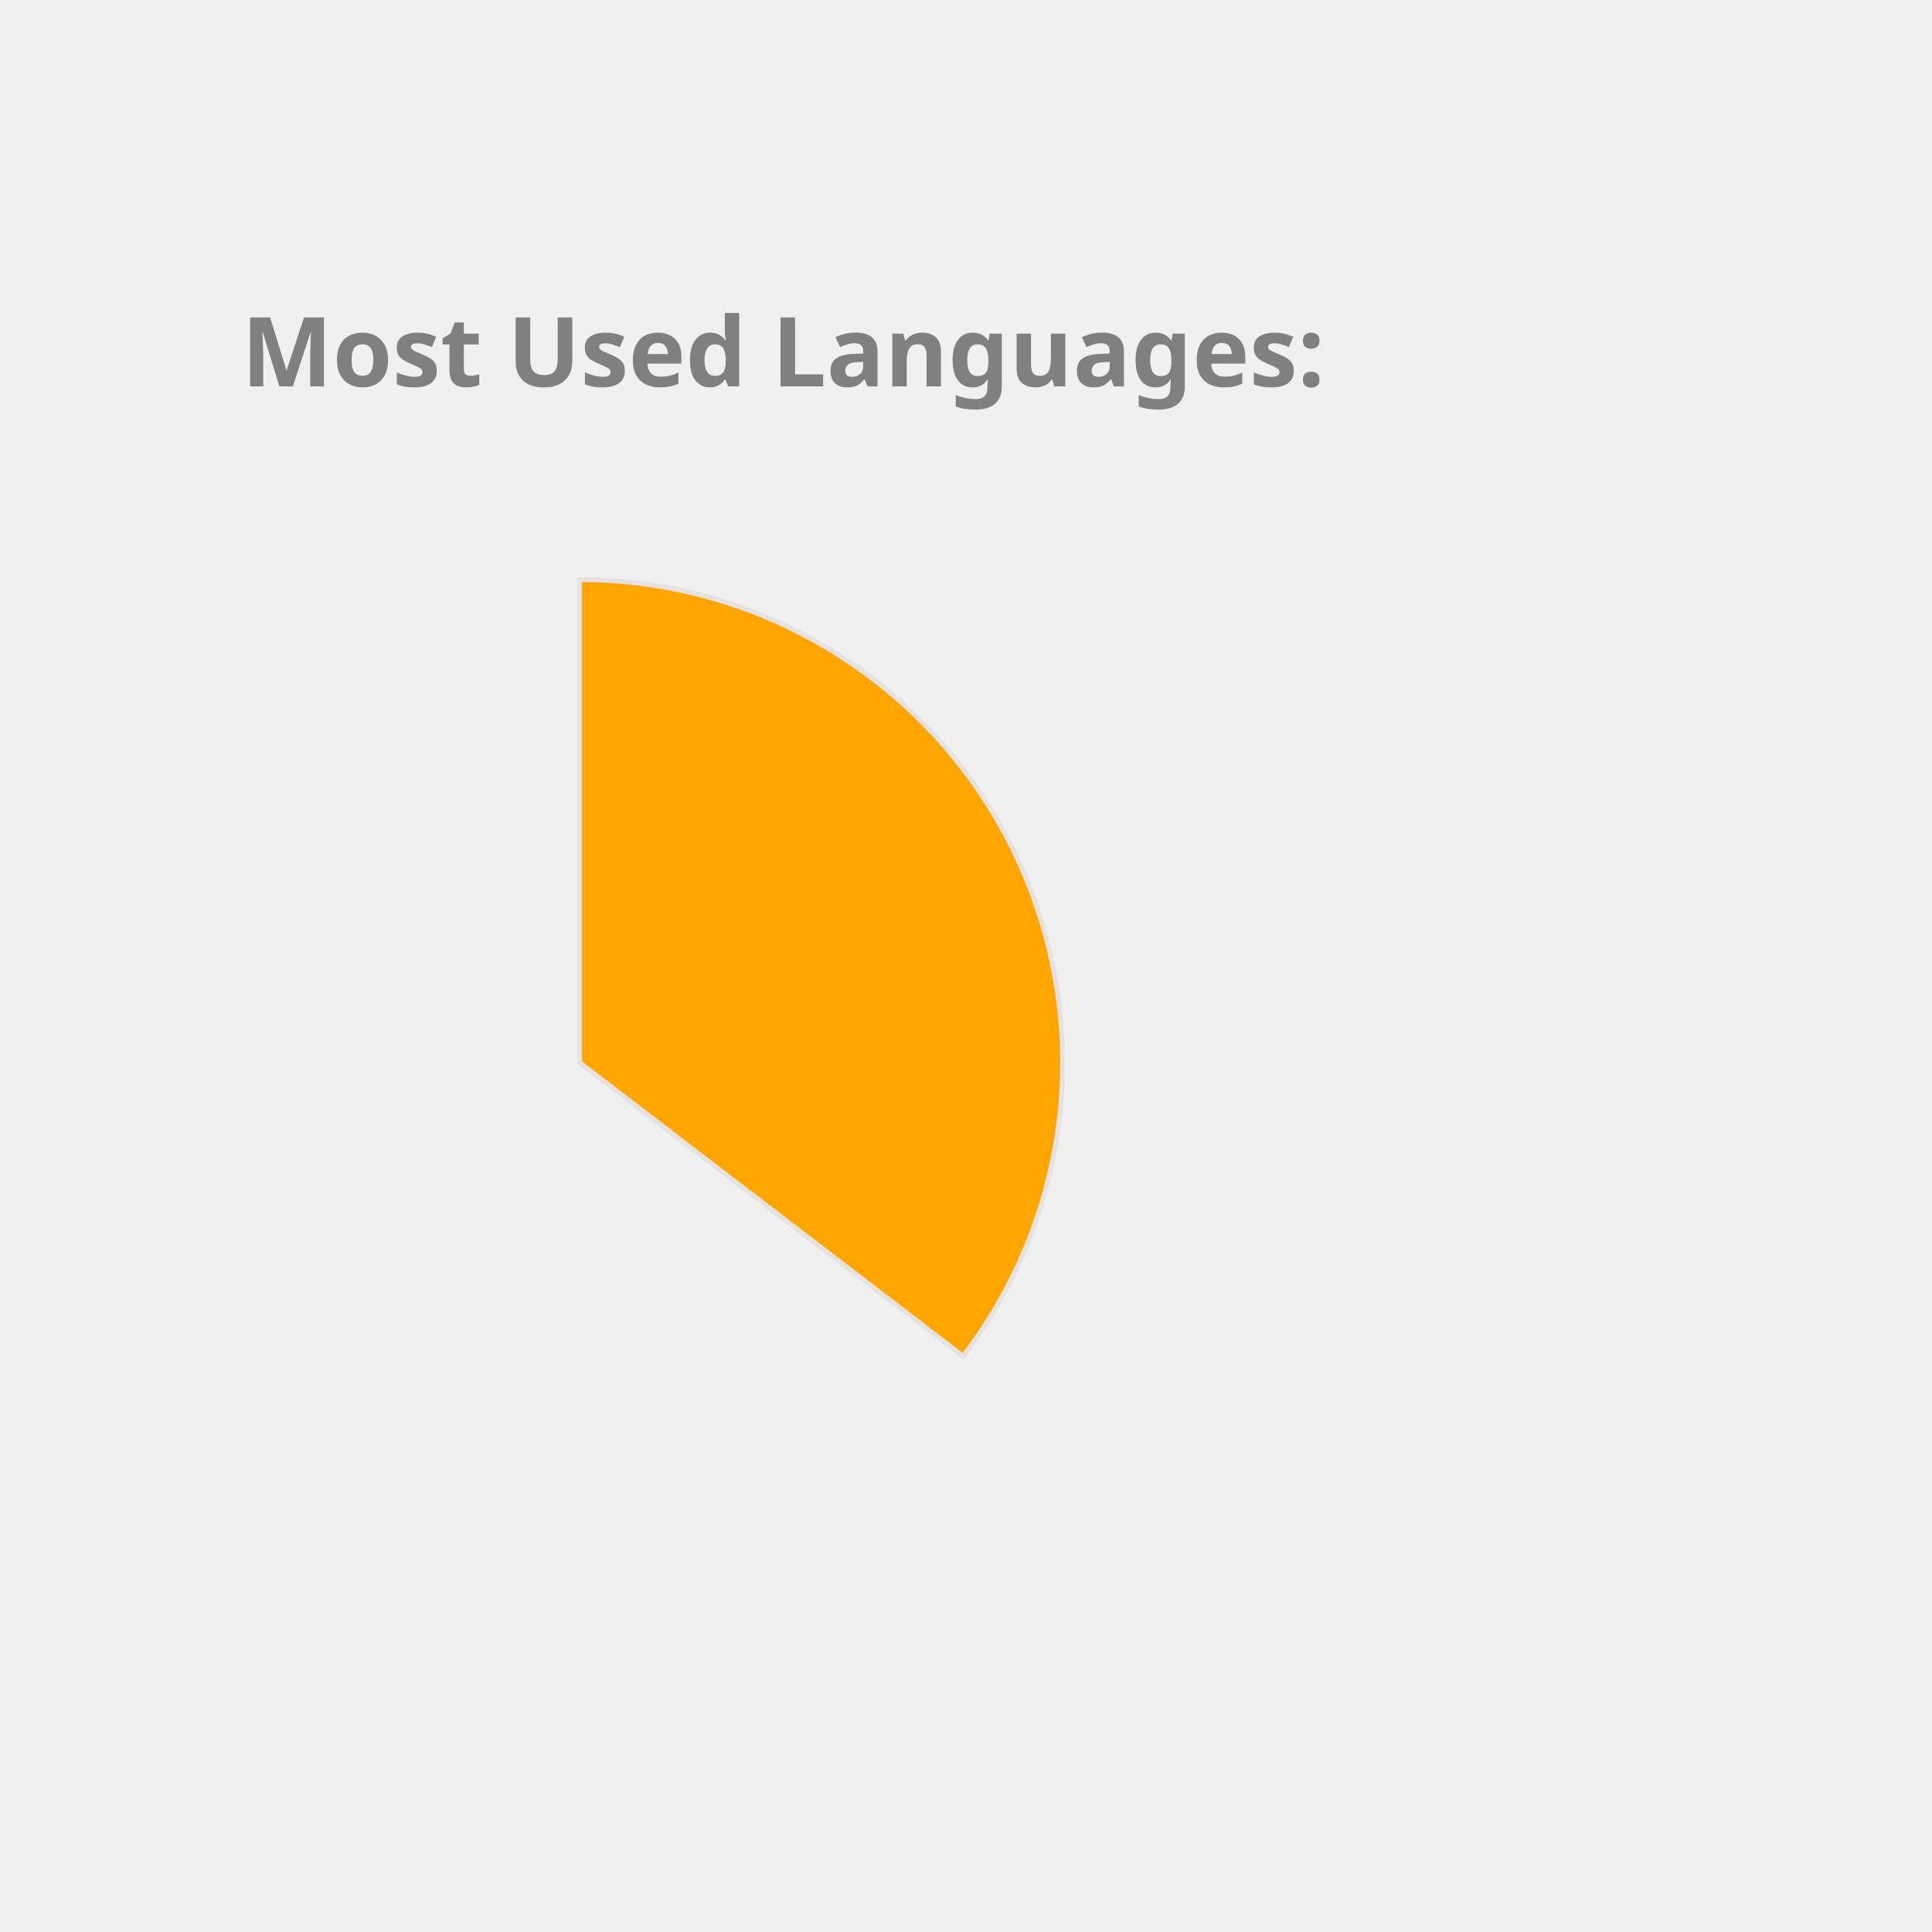
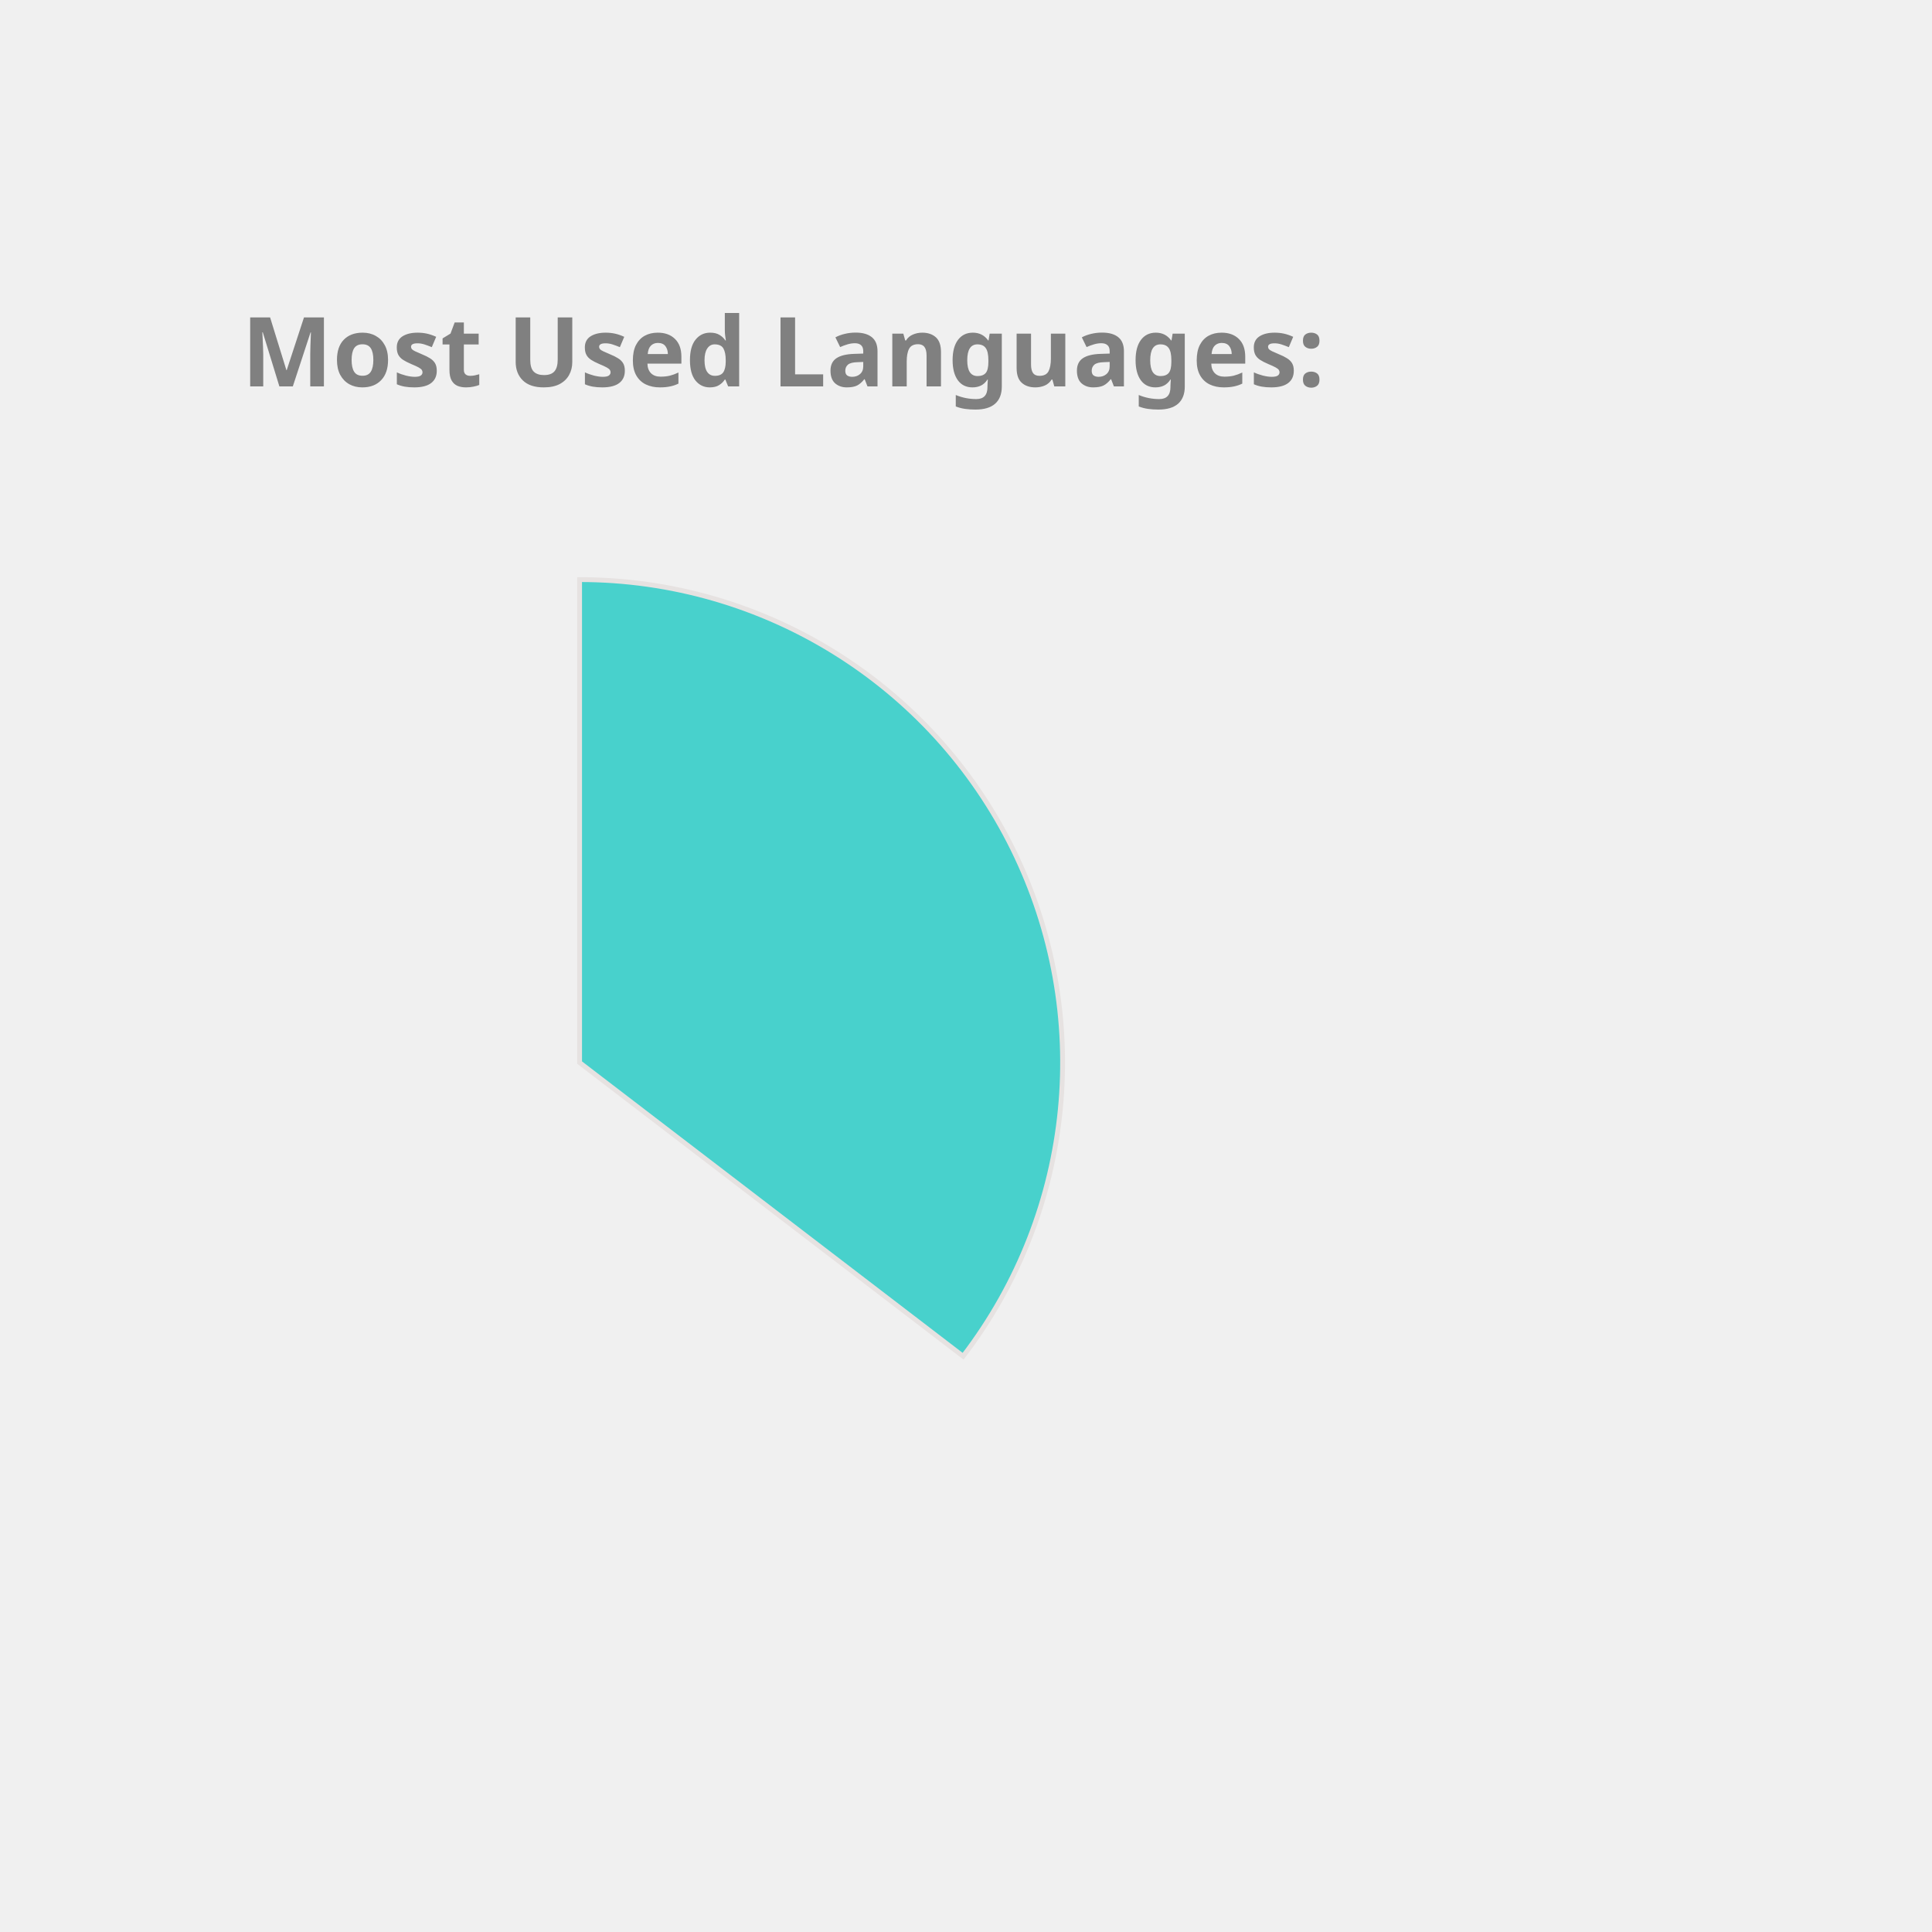
<svg xmlns="http://www.w3.org/2000/svg" height="350px" width="350px" viewBox="0 0 400 400">
  <style> 
        .label {
                font: bold 20px sans-serif;
                color: #404040;
                -webkit-text-stroke: 1px white;
        }

        path {
                stroke: #E6E2E1;
                stroke-width: 1px;
                transform: translate(60px, 100px);
        }

        .path_1 {
                animation: fadeIn 5s linear forwards;
        }

        .path_2 {
                transform: scale(0);
                animation: fadeIn 5s linear forwards 5s;
        }


        
        .path_3 {
                transform: scale(0);
                animation: fadeIn 5s linear forwards 10s;
        }


        .path_4 {
                transform: scale(0);
                animation: fadeIn 5s linear forwards 15s;
        }

        .path_5 {
                transform: scale(0);
                animation: fadeIn 5s linear forwards 20s;
        }

        .path_6 {
                transform: scale(0);
                animation: fadeIn 5s linear forwards 25s;
        }

        .path_7 {
                transform: scale(0);
                animation: fadeIn 5s linear forwards 30s;
        }

        .path_8 {
                transform: scale(0);
                animation: fadeIn 5s linear forwards 35s;
        }

        .path_9 {
                transform: scale(0);
                animation: fadeIn 5s linear forwards 40s;
        }

        .path_10 {
                transform: scale(0);
                animation: fadeIn 5s linear forwards 45s;
        }

        @keyframes fadeIn {
                0% {                        
                        transform: translate(250px, 300px) rotate(0deg) scale(0);
                        
                }
                50% {
                        transform: translate(150px, 220px) rotate(180deg) scale(0.5);
                        
                }
                
                100% {
                        transform: translate(60px, 120px) rotate(360deg) scale(1);
                        
                }
        }
        .txt_1 {
                opacity: 0;
                animation: txtShow 5s linear forwards 0s;
        }

        .txt_2 {
                opacity: 0;
                animation: txtShow 5s linear forwards 5s;
        }

        .txt_3 {
                opacity: 0;
                animation: txtShow 5s linear forwards 10s;
        }

        .txt_4 {
                opacity: 0;
                animation: txtShow 5s linear forwards 15s;
        }

        .txt_5 {
                opacity: 0;
                animation: txtShow 5s linear forwards 20s;
        }

        .txt_6 {
                opacity: 0;
                animation: txtShow 5s linear forwards 25s;
        }

        .txt_7 {
                opacity: 0;
                animation: txtShow 5s linear forwards 30s;
        }

        .txt_8 {
                opacity: 0;
                animation: txtShow 5s linear forwards 35s;
        }

        .txt_9 {
                opacity: 0;
                animation: txtShow 5s linear forwards 40s;
        }

        .txt_10 {
                opacity: 0;
                animation: txtShow 5s linear forwards 45s;
        }

        @keyframes txtShow {
                0% {                        
                        opacity: 0;
                        transform: translate(0px, 0px) scale(0);
                }
                100% {
                        opacity: 1;
                        transform: translate(0px, 0px) scale(1);
                        
                }
        }
</style>
-   <path class="path_1" d="M 60,120 L 60,20 A 100,100 0 0 1 139.399,180.793 Z" fill="Orange" stroke="#fff" stroke-width="2" />
-   <text class="txt_1" x="260" y="150" fill="Orange" stroke="Orange" stroke-width="1">Java</text>
-   <path class="path_2" d="M 60,120 L 139.399,180.793 A 100,100 0 0 1 -26.707,169.819 Z" fill="MediumAquaMarine" stroke="#fff" stroke-width="2" />
-   <text class="txt_2" x="260" y="170" fill="MediumAquaMarine" stroke="MediumAquaMarine" stroke-width="1">TypeScript</text>
-   <path class="path_3" d="M 60,120 L -26.707,169.819 A 100,100 0 0 1 -29.664,75.724 Z" fill="IndianRed" stroke="#fff" stroke-width="2" />
-   <text class="txt_3" x="260" y="190" fill="IndianRed" stroke="IndianRed" stroke-width="1">JavaScript</text>
-   <path class="path_4" d="M 60,120 L -29.664,75.724 A 100,100 0 0 1 -11.594,50.183 Z" fill="SteelBlue" stroke="#fff" stroke-width="2" />
-   <text class="txt_4" x="260" y="210" fill="SteelBlue" stroke="SteelBlue" stroke-width="1">HTML</text>
-   <path class="path_5" d="M 60,120 L -11.594,50.183 A 100,100 0 0 1 9.096,33.926 Z" fill="Tan" stroke="#fff" stroke-width="2" />
-   <text class="txt_5" x="260" y="230" fill="Tan" stroke="Tan" stroke-width="1">CSS</text>
-   <path class="path_6" d="M 60,120 L 9.096,33.926 A 100,100 0 0 1 32.101,23.971 Z" fill="DodgerBlue" stroke="#fff" stroke-width="2" />
-   <text class="txt_6" x="260" y="250" fill="DodgerBlue" stroke="DodgerBlue" stroke-width="1">Sass</text>
-   <path class="path_7" d="M 60,120 L 32.101,23.971 A 100,100 0 0 1 41.262,21.771 Z" fill="CornflowerBlue" stroke="#fff" stroke-width="2" />
-   <text class="txt_7" x="260" y="270" fill="CornflowerBlue" stroke="CornflowerBlue" stroke-width="1">Python</text>
-   <path class="path_8" d="M 60,120 L 41.262,21.771 A 100,100 0 0 1 49.964,20.505 Z" fill="Crimson" stroke="#fff" stroke-width="2" />
-   <text class="txt_8" x="260" y="290" fill="Crimson" stroke="Crimson" stroke-width="1">Batchfile</text>
-   <path class="path_9" d="M 60,120 L 49.964,20.505 A 100,100 0 0 1 54.348,20.16 Z" fill="RosyBrown" stroke="#fff" stroke-width="2" />
-   <text class="txt_9" x="260" y="310" fill="RosyBrown" stroke="RosyBrown" stroke-width="1">Mustache</text>
-   <path class="path_10" d="M 60,120 L 54.348,20.16 A 100,100 0 0 1 58.115,20.018 Z" fill="Gold" stroke="#fff" stroke-width="2" />
-   <text class="txt_10" x="260" y="330" fill="Gold" stroke="Gold" stroke-width="1">SCSS</text>
+   <path class="path_1" d="M 60,120 L 60,20 A 100,100 0 0 1 139.399,180.793 Z" fill="MediumTurquoise" stroke="#fff" stroke-width="2" />
+   <text class="txt_1" x="260" y="150" fill="MediumTurquoise" stroke="MediumTurquoise" stroke-width="1">Java</text>
+   <path class="path_2" d="M 60,120 L 139.399,180.793 A 100,100 0 0 1 -26.707,169.819 Z" fill="SteelBlue" stroke="#fff" stroke-width="2" />
+   <text class="txt_2" x="260" y="170" fill="SteelBlue" stroke="SteelBlue" stroke-width="1">TypeScript</text>
+   <path class="path_3" d="M 60,120 L -26.707,169.819 A 100,100 0 0 1 -29.664,75.724 Z" fill="Orange" stroke="#fff" stroke-width="2" />
+   <text class="txt_3" x="260" y="190" fill="Orange" stroke="Orange" stroke-width="1">JavaScript</text>
+   <path class="path_4" d="M 60,120 L -29.664,75.724 A 100,100 0 0 1 -11.594,50.183 Z" fill="RosyBrown" stroke="#fff" stroke-width="2" />
+   <text class="txt_4" x="260" y="210" fill="RosyBrown" stroke="RosyBrown" stroke-width="1">HTML</text>
+   <path class="path_5" d="M 60,120 L -11.594,50.183 A 100,100 0 0 1 9.096,33.926 Z" fill="IndianRed" stroke="#fff" stroke-width="2" />
+   <text class="txt_5" x="260" y="230" fill="IndianRed" stroke="IndianRed" stroke-width="1">CSS</text>
+   <path class="path_6" d="M 60,120 L 9.096,33.926 A 100,100 0 0 1 32.101,23.971 Z" fill="MediumAquaMarine" stroke="#fff" stroke-width="2" />
+   <text class="txt_6" x="260" y="250" fill="MediumAquaMarine" stroke="MediumAquaMarine" stroke-width="1">Sass</text>
+   <path class="path_7" d="M 60,120 L 32.101,23.971 A 100,100 0 0 1 41.262,21.771 Z" fill="RoyalBlue" stroke="#fff" stroke-width="2" />
+   <text class="txt_7" x="260" y="270" fill="RoyalBlue" stroke="RoyalBlue" stroke-width="1">Python</text>
+   <path class="path_8" d="M 60,120 L 41.262,21.771 A 100,100 0 0 1 49.964,20.505 Z" fill="Orchid" stroke="#fff" stroke-width="2" />
+   <text class="txt_8" x="260" y="290" fill="Orchid" stroke="Orchid" stroke-width="1">Batchfile</text>
+   <path class="path_9" d="M 60,120 L 49.964,20.505 A 100,100 0 0 1 54.348,20.16 Z" fill="Pink" stroke="#fff" stroke-width="2" />
+   <text class="txt_9" x="260" y="310" fill="Pink" stroke="Pink" stroke-width="1">Mustache</text>
+   <path class="path_10" d="M 60,120 L 54.348,20.16 A 100,100 0 0 1 58.115,20.018 Z" fill="Salmon" stroke="#fff" stroke-width="2" />
+   <text class="txt_10" x="260" y="330" fill="Salmon" stroke="Salmon" stroke-width="1">SCSS</text>
  <g class="label">
    <text x="50" y="80" fill="grey">Most Used Languages:</text>
  </g>
</svg>
